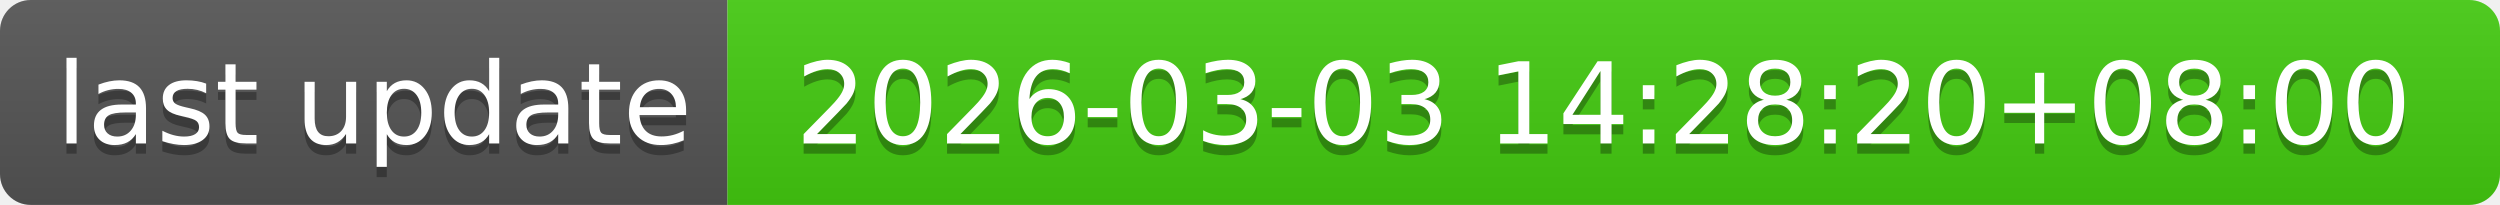
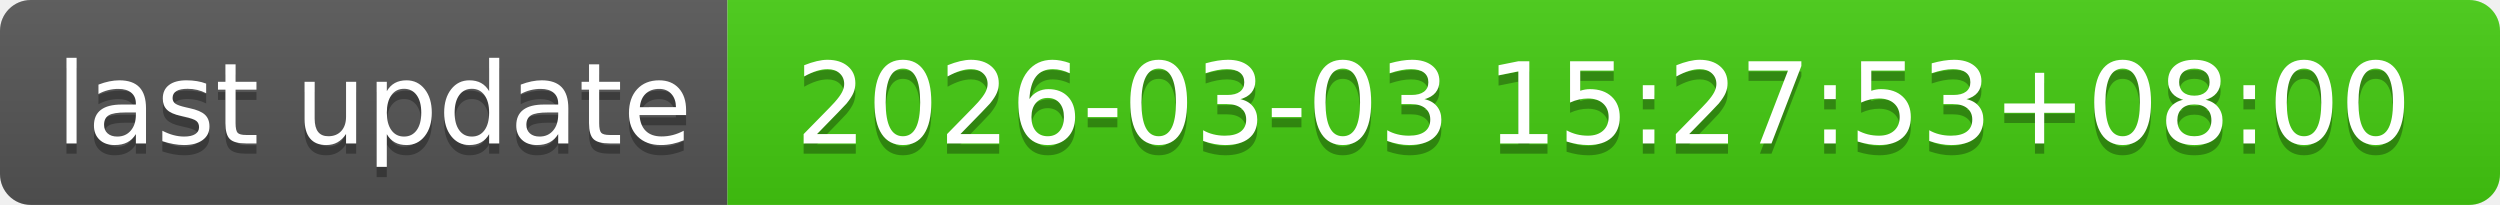
- <svg xmlns="http://www.w3.org/2000/svg" width="244" height="20" role="img" aria-label="last update: 2026-03-03 14:28:20+08:00">
+ <svg xmlns="http://www.w3.org/2000/svg" width="244" height="20" role="img" aria-label="last update: 2026-03-03 15:27:53+08:00">
  <linearGradient id="s" x2="0" y2="100%">
    <stop offset="0" stop-color="#bbb" stop-opacity=".1" />
    <stop offset="1" stop-opacity=".1" />
  </linearGradient>
  <clipPath id="r">
    <rect width="244" height="20" rx="3" fill="#fff" />
  </clipPath>
  <g clip-path="url(#r)">
    <rect width="71" height="20" fill="#555" />
    <rect x="71" width="173" height="20" fill="#4c1" />
    <rect width="244" height="20" fill="url(#s)" />
  </g>
  <g fill="#fff" text-anchor="middle" font-family="Verdana,Geneva,DejaVu Sans,sans-serif" text-rendering="geometricPrecision" font-size="110">
    <text aria-hidden="true" x="365" y="150" fill="#010101" fill-opacity=".3" transform="scale(.1)" textLength="610">last update</text>
    <text x="365" y="140" transform="scale(.1)" fill="#fff" textLength="610">last update</text>
-     <text aria-hidden="true" x="1565" y="150" fill="#010101" fill-opacity=".3" transform="scale(.1)" textLength="1630">2026-03-03 14:28:20+08:00</text>
-     <text x="1565" y="140" transform="scale(.1)" fill="#fff" textLength="1630">2026-03-03 14:28:20+08:00</text>
+     <text aria-hidden="true" x="1565" y="150" fill="#010101" fill-opacity=".3" transform="scale(.1)" textLength="1630">2026-03-03 15:27:53+08:00</text>
+     <text x="1565" y="140" transform="scale(.1)" fill="#fff" textLength="1630">2026-03-03 15:27:53+08:00</text>
  </g>
</svg>
